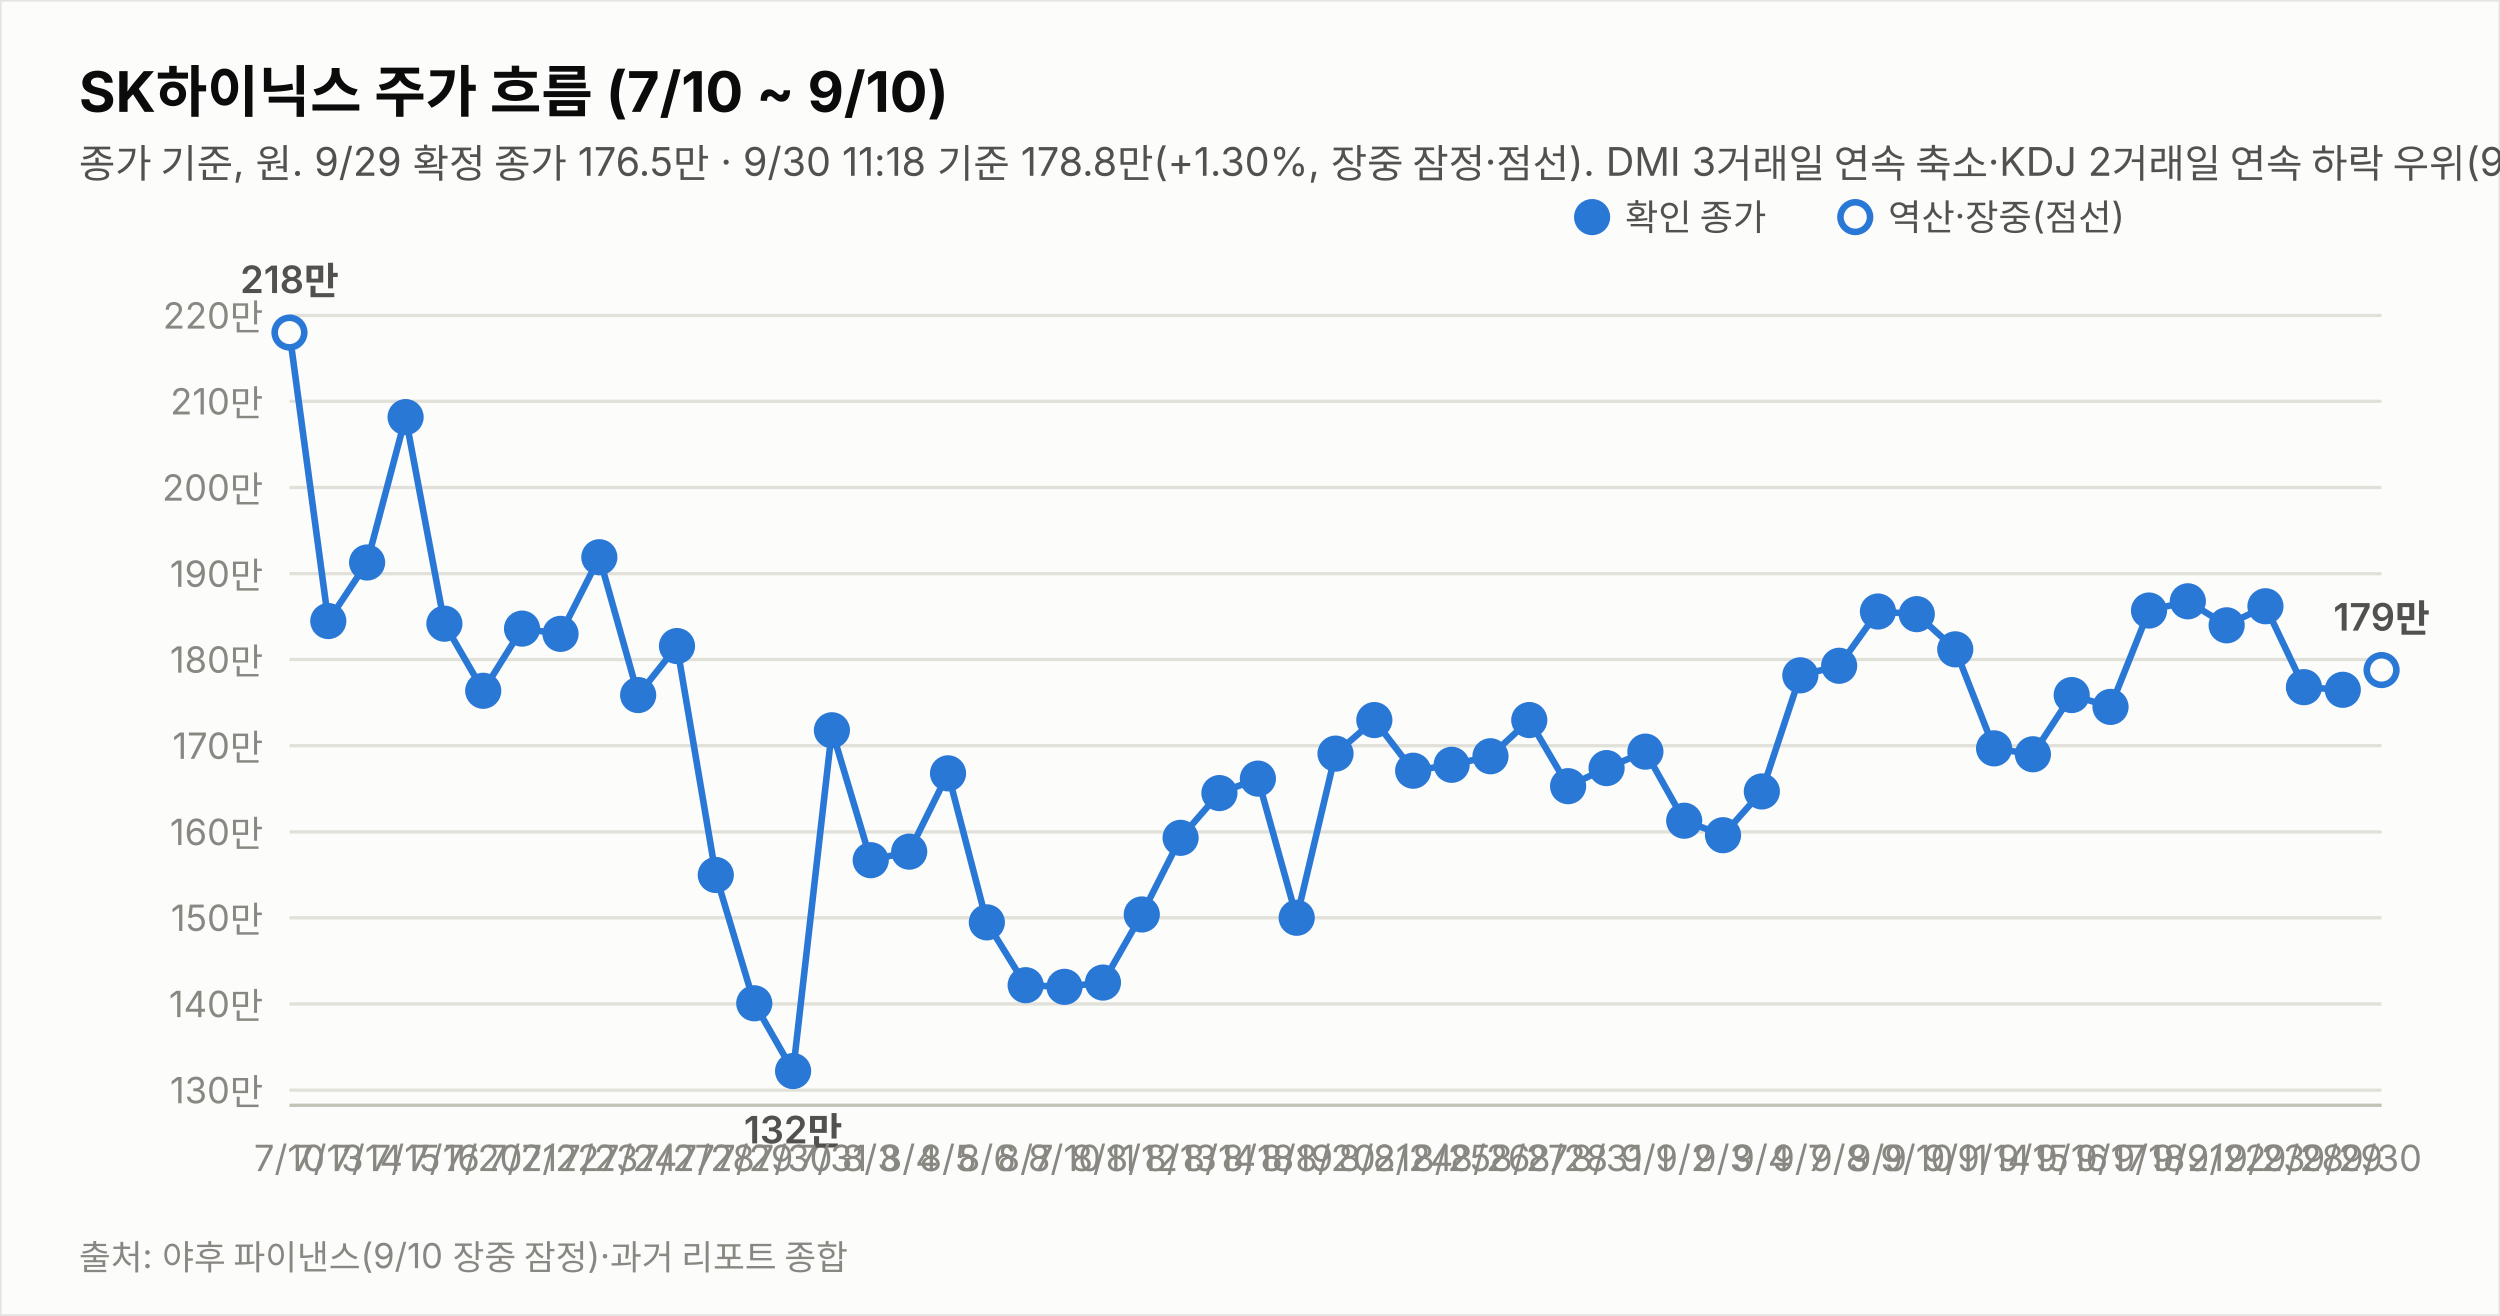
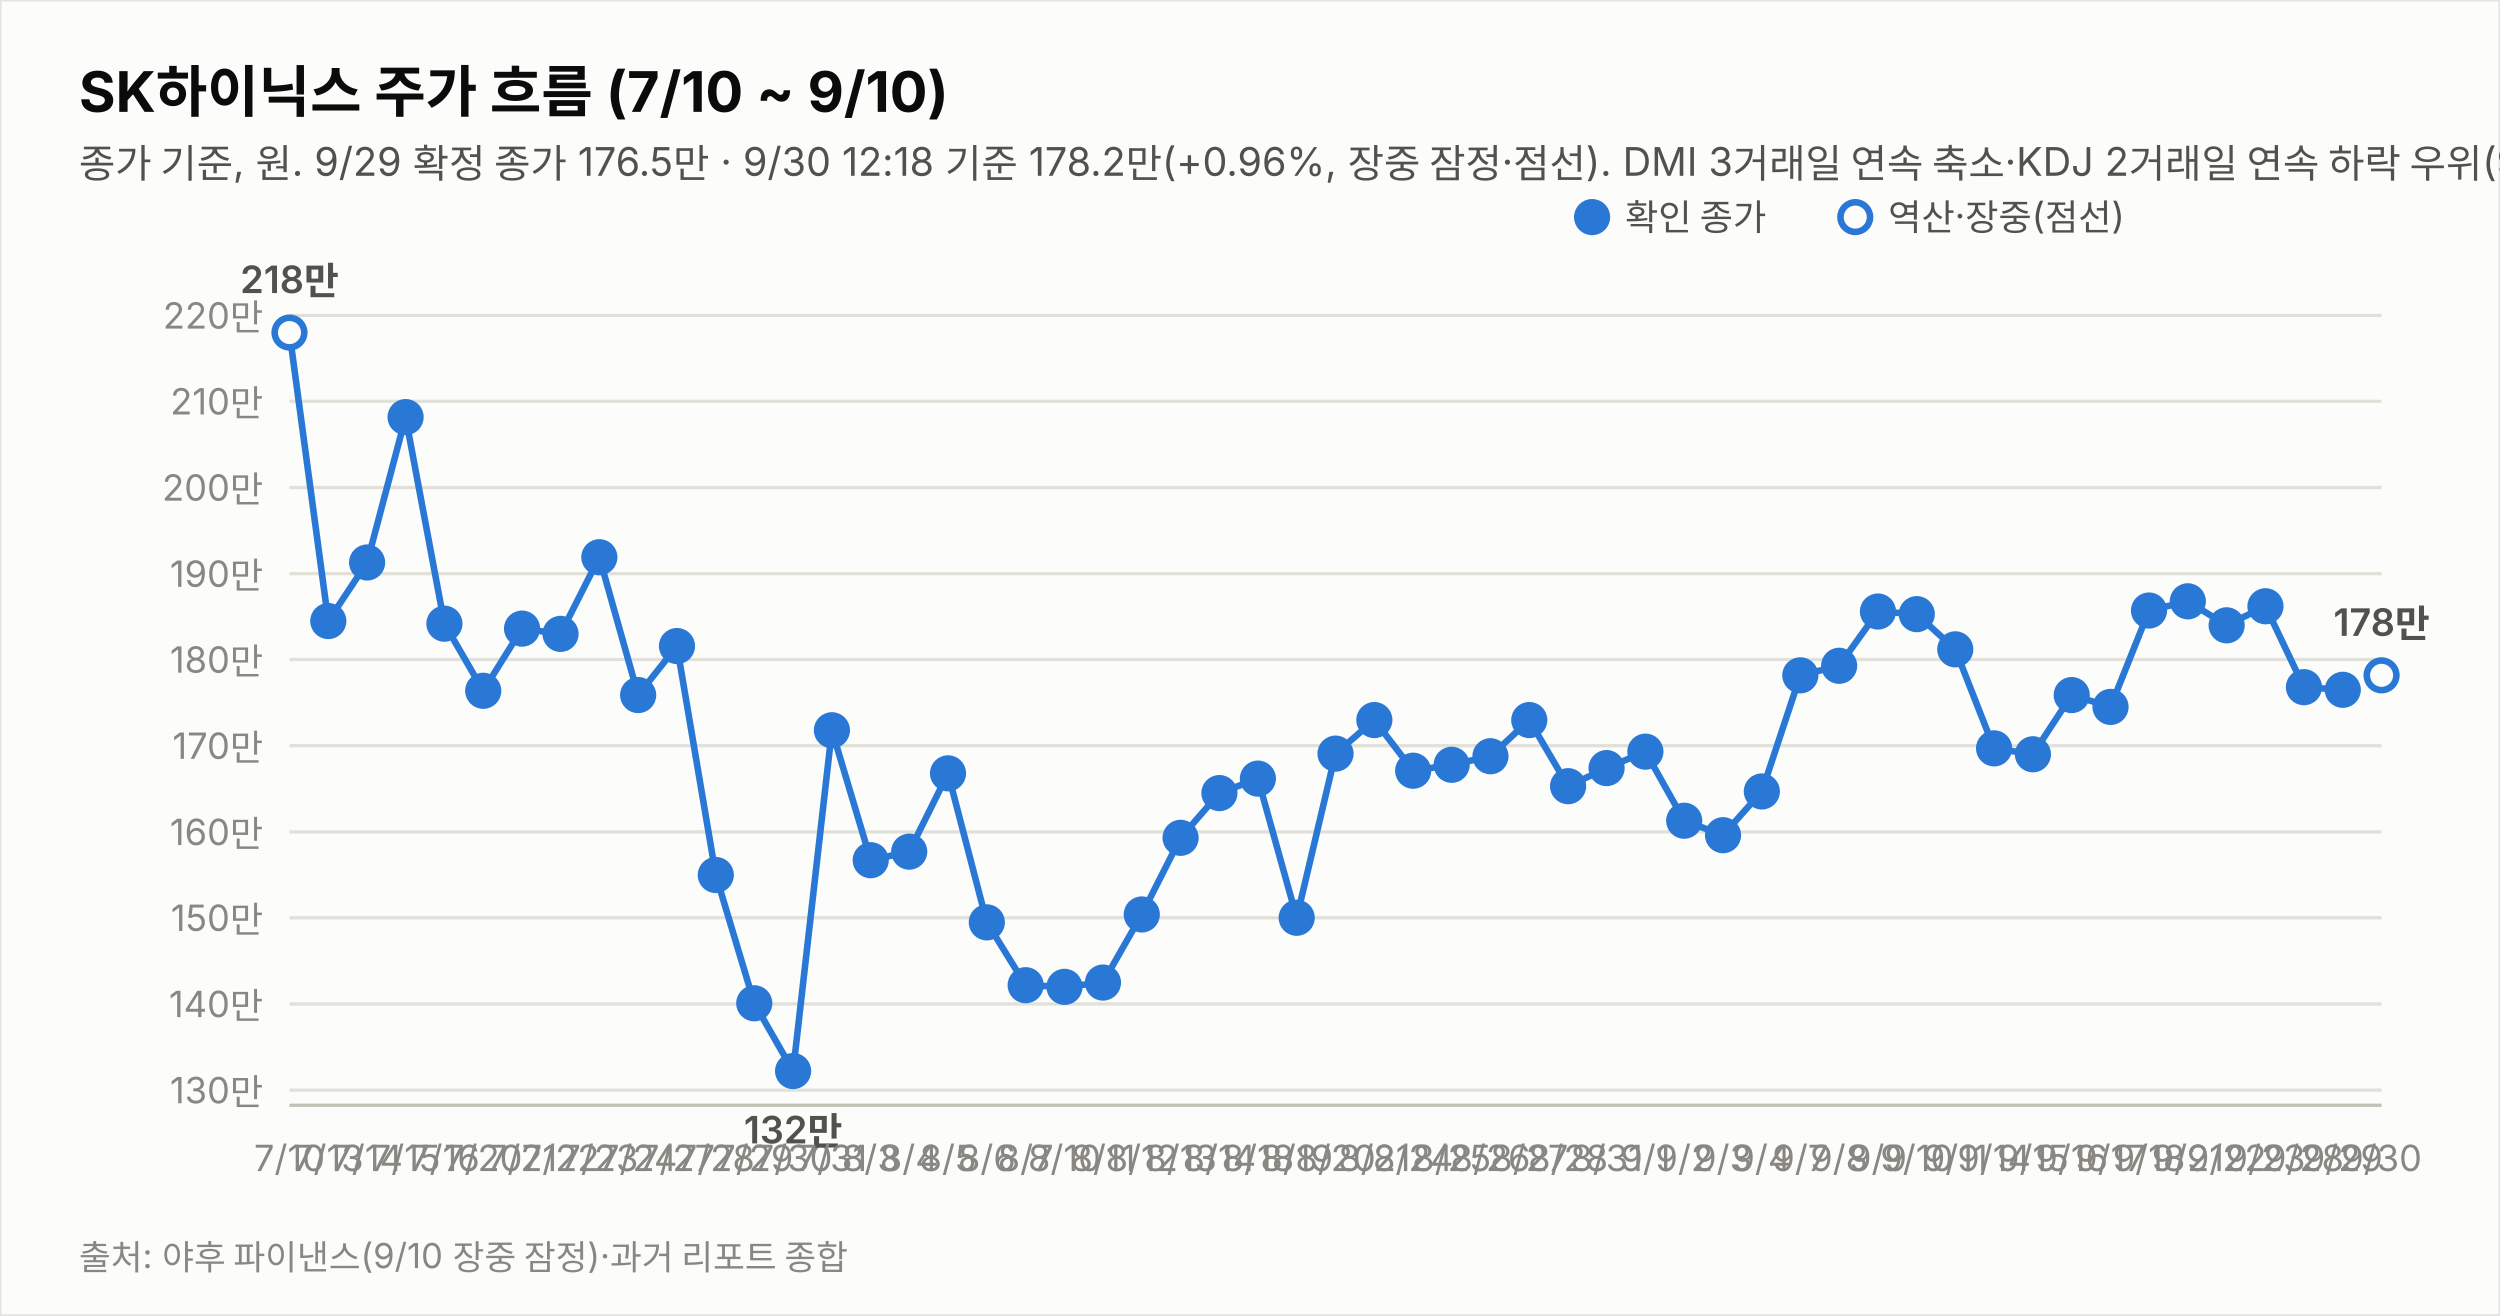
<svg xmlns="http://www.w3.org/2000/svg" width="760" height="400" viewBox="0 0 760 400" font-family="system-ui,-apple-system,&quot;Segoe UI&quot;,&quot;Malgun Gothic&quot;,&quot;Apple SD Gothic Neo&quot;,sans-serif">
  <rect width="760" height="400" fill="#fcfcfb" stroke="rgba(11,11,11,0.10)" />
  <text x="24" y="34" font-size="17" font-weight="700" fill="#0b0b0b">SK하이닉스 주가 흐름 (7/10 ~ 9/10)</text>
-   <text x="24" y="54" font-size="12" fill="#52514e">종가 기준, 원. 9/29 확정 종가 176.5만 · 9/30 11:18 기준 178.8만(+1.30%, 장중 잠정·점선). DMI 3거래일 연속 축소·KDJ 2거래일 연속 하락 우위(9/29 종가 기준).</text>
+   <text x="24" y="54" font-size="12" fill="#52514e">종가 기준, 원. 9/29 확정 종가 176.5만 · 9/30 12:18 기준 178.2만(+0.96%, 장중 잠정·점선). DMI 3거래일 연속 축소·KDJ 2거래일 연속 하락 우위(9/29 종가 기준).</text>
  <line x1="88" y1="331.4" x2="724" y2="331.4" stroke="#e1e0d9" stroke-width="1" />
  <text x="80" y="335.4" font-size="11" fill="#898781" text-anchor="end" style="font-variant-numeric:tabular-nums">130만</text>
  <line x1="88" y1="305.2" x2="724" y2="305.2" stroke="#e1e0d9" stroke-width="1" />
  <text x="80" y="309.2" font-size="11" fill="#898781" text-anchor="end" style="font-variant-numeric:tabular-nums">140만</text>
  <line x1="88" y1="279.0" x2="724" y2="279.0" stroke="#e1e0d9" stroke-width="1" />
  <text x="80" y="283.0" font-size="11" fill="#898781" text-anchor="end" style="font-variant-numeric:tabular-nums">150만</text>
  <line x1="88" y1="252.9" x2="724" y2="252.9" stroke="#e1e0d9" stroke-width="1" />
  <text x="80" y="256.9" font-size="11" fill="#898781" text-anchor="end" style="font-variant-numeric:tabular-nums">160만</text>
  <line x1="88" y1="226.7" x2="724" y2="226.7" stroke="#e1e0d9" stroke-width="1" />
  <text x="80" y="230.7" font-size="11" fill="#898781" text-anchor="end" style="font-variant-numeric:tabular-nums">170만</text>
  <line x1="88" y1="200.5" x2="724" y2="200.5" stroke="#e1e0d9" stroke-width="1" />
  <text x="80" y="204.5" font-size="11" fill="#898781" text-anchor="end" style="font-variant-numeric:tabular-nums">180만</text>
  <line x1="88" y1="174.4" x2="724" y2="174.4" stroke="#e1e0d9" stroke-width="1" />
  <text x="80" y="178.4" font-size="11" fill="#898781" text-anchor="end" style="font-variant-numeric:tabular-nums">190만</text>
  <line x1="88" y1="148.2" x2="724" y2="148.2" stroke="#e1e0d9" stroke-width="1" />
  <text x="80" y="152.2" font-size="11" fill="#898781" text-anchor="end" style="font-variant-numeric:tabular-nums">200만</text>
  <line x1="88" y1="122.0" x2="724" y2="122.0" stroke="#e1e0d9" stroke-width="1" />
  <text x="80" y="126.0" font-size="11" fill="#898781" text-anchor="end" style="font-variant-numeric:tabular-nums">210만</text>
  <line x1="88" y1="95.9" x2="724" y2="95.9" stroke="#e1e0d9" stroke-width="1" />
  <text x="80" y="99.9" font-size="11" fill="#898781" text-anchor="end" style="font-variant-numeric:tabular-nums">220만</text>
  <line x1="88" y1="336" x2="724" y2="336" stroke="#c3c2b7" stroke-width="1" />
  <path d="M88.0,101.1 L99.8,188.8 L111.6,171.0 L123.3,126.8 L135.1,189.6 L146.9,210.0 L158.7,191.1 L170.4,192.7 L182.2,169.4 L194.0,211.3 L205.8,196.4 L217.6,266.0 L229.3,305.0 L241.1,325.6 L252.9,222.0 L264.7,261.5 L276.4,258.9 L288.2,235.1 L300.0,280.4 L311.8,299.5 L323.6,300.0 L335.3,298.7 L347.1,278.0 L358.9,254.7 L370.7,241.1 L382.4,236.7 L394.2,279.0 L406.0,229.1 L417.8,218.9 L429.6,234.3 L441.3,232.5 L453.1,229.9 L464.9,218.9 L476.7,239.0 L488.4,233.5 L500.2,228.5 L512.0,249.5 L523.8,253.9 L535.6,240.6 L547.3,205.3 L559.1,202.4 L570.9,185.9 L582.7,186.7 L594.4,197.4 L606.2,227.5 L618.0,229.3 L629.8,211.3 L641.6,214.9 L653.3,185.6 L665.1,182.8 L676.9,190.1 L688.7,184.3 L700.4,208.9 L712.2,209.7" fill="none" stroke="#2a78d6" stroke-width="2" />
-   <path d="M712.2,209.7 L724.0,203.7" fill="none" stroke="#2a78d6" stroke-width="2" stroke-dasharray="5 4" />
+   <path d="M712.2,209.7 L724.0,205.3" fill="none" stroke="#2a78d6" stroke-width="2" stroke-dasharray="5 4" />
  <circle cx="88.0" cy="101.1" r="4.5" fill="#fcfcfb" stroke="#2a78d6" stroke-width="2" />
  <text x="88.0" y="356" font-size="11" fill="#898781" text-anchor="middle">7/10</text>
  <text x="88.0" y="89.1" font-size="11.5" font-weight="600" fill="#52514e" text-anchor="middle" style="font-variant-numeric:tabular-nums">218만</text>
  <circle cx="99.8" cy="188.8" r="4.5" fill="#2a78d6" stroke="#2a78d6" stroke-width="2" />
  <text x="99.8" y="356" font-size="11" fill="#898781" text-anchor="middle">7/13</text>
  <circle cx="111.6" cy="171.0" r="4.5" fill="#2a78d6" stroke="#2a78d6" stroke-width="2" />
  <text x="111.6" y="356" font-size="11" fill="#898781" text-anchor="middle">7/14</text>
  <circle cx="123.3" cy="126.8" r="4.5" fill="#2a78d6" stroke="#2a78d6" stroke-width="2" />
  <text x="123.3" y="356" font-size="11" fill="#898781" text-anchor="middle">7/15</text>
  <circle cx="135.1" cy="189.6" r="4.5" fill="#2a78d6" stroke="#2a78d6" stroke-width="2" />
  <text x="135.1" y="356" font-size="11" fill="#898781" text-anchor="middle">7/16</text>
  <circle cx="146.9" cy="210.0" r="4.5" fill="#2a78d6" stroke="#2a78d6" stroke-width="2" />
  <text x="146.9" y="356" font-size="11" fill="#898781" text-anchor="middle">7/20</text>
  <circle cx="158.7" cy="191.1" r="4.5" fill="#2a78d6" stroke="#2a78d6" stroke-width="2" />
  <text x="158.7" y="356" font-size="11" fill="#898781" text-anchor="middle">7/21</text>
  <circle cx="170.4" cy="192.7" r="4.5" fill="#2a78d6" stroke="#2a78d6" stroke-width="2" />
  <text x="170.4" y="356" font-size="11" fill="#898781" text-anchor="middle">7/22</text>
  <circle cx="182.2" cy="169.4" r="4.5" fill="#2a78d6" stroke="#2a78d6" stroke-width="2" />
  <text x="182.2" y="356" font-size="11" fill="#898781" text-anchor="middle">7/23</text>
  <circle cx="194.0" cy="211.3" r="4.5" fill="#2a78d6" stroke="#2a78d6" stroke-width="2" />
  <text x="194.0" y="356" font-size="11" fill="#898781" text-anchor="middle">7/24</text>
  <circle cx="205.8" cy="196.4" r="4.5" fill="#2a78d6" stroke="#2a78d6" stroke-width="2" />
  <text x="205.8" y="356" font-size="11" fill="#898781" text-anchor="middle">7/27</text>
  <circle cx="217.6" cy="266.0" r="4.5" fill="#2a78d6" stroke="#2a78d6" stroke-width="2" />
  <text x="217.6" y="356" font-size="11" fill="#898781" text-anchor="middle">7/28</text>
  <circle cx="229.3" cy="305.0" r="4.5" fill="#2a78d6" stroke="#2a78d6" stroke-width="2" />
  <text x="229.3" y="356" font-size="11" fill="#898781" text-anchor="middle">7/29</text>
  <circle cx="241.1" cy="325.6" r="4.5" fill="#2a78d6" stroke="#2a78d6" stroke-width="2" />
  <text x="241.1" y="356" font-size="11" fill="#898781" text-anchor="middle">7/30</text>
  <text x="241.1" y="347.6" font-size="11.5" font-weight="600" fill="#52514e" text-anchor="middle" style="font-variant-numeric:tabular-nums">132만</text>
  <circle cx="252.9" cy="222.0" r="4.5" fill="#2a78d6" stroke="#2a78d6" stroke-width="2" />
  <text x="252.9" y="356" font-size="11" fill="#898781" text-anchor="middle">7/31</text>
  <circle cx="264.7" cy="261.5" r="4.5" fill="#2a78d6" stroke="#2a78d6" stroke-width="2" />
  <text x="264.7" y="356" font-size="11" fill="#898781" text-anchor="middle">8/3</text>
  <circle cx="276.4" cy="258.9" r="4.5" fill="#2a78d6" stroke="#2a78d6" stroke-width="2" />
  <text x="276.4" y="356" font-size="11" fill="#898781" text-anchor="middle">8/4</text>
  <circle cx="288.2" cy="235.1" r="4.5" fill="#2a78d6" stroke="#2a78d6" stroke-width="2" />
  <text x="288.2" y="356" font-size="11" fill="#898781" text-anchor="middle">8/5</text>
  <circle cx="300.0" cy="280.4" r="4.5" fill="#2a78d6" stroke="#2a78d6" stroke-width="2" />
  <text x="300.0" y="356" font-size="11" fill="#898781" text-anchor="middle">8/6</text>
  <circle cx="311.8" cy="299.5" r="4.5" fill="#2a78d6" stroke="#2a78d6" stroke-width="2" />
  <text x="311.8" y="356" font-size="11" fill="#898781" text-anchor="middle">8/7</text>
  <circle cx="323.6" cy="300.0" r="4.5" fill="#2a78d6" stroke="#2a78d6" stroke-width="2" />
  <text x="323.6" y="356" font-size="11" fill="#898781" text-anchor="middle">8/10</text>
  <circle cx="335.3" cy="298.7" r="4.5" fill="#2a78d6" stroke="#2a78d6" stroke-width="2" />
  <text x="335.3" y="356" font-size="11" fill="#898781" text-anchor="middle">8/11</text>
  <circle cx="347.1" cy="278.0" r="4.5" fill="#2a78d6" stroke="#2a78d6" stroke-width="2" />
  <text x="347.1" y="356" font-size="11" fill="#898781" text-anchor="middle">8/12</text>
  <circle cx="358.9" cy="254.7" r="4.5" fill="#2a78d6" stroke="#2a78d6" stroke-width="2" />
  <text x="358.9" y="356" font-size="11" fill="#898781" text-anchor="middle">8/13</text>
  <circle cx="370.7" cy="241.1" r="4.5" fill="#2a78d6" stroke="#2a78d6" stroke-width="2" />
  <text x="370.7" y="356" font-size="11" fill="#898781" text-anchor="middle">8/14</text>
  <circle cx="382.4" cy="236.7" r="4.5" fill="#2a78d6" stroke="#2a78d6" stroke-width="2" />
  <text x="382.4" y="356" font-size="11" fill="#898781" text-anchor="middle">8/18</text>
  <circle cx="394.2" cy="279.0" r="4.5" fill="#2a78d6" stroke="#2a78d6" stroke-width="2" />
  <text x="394.2" y="356" font-size="11" fill="#898781" text-anchor="middle">8/19</text>
  <circle cx="406.0" cy="229.1" r="4.5" fill="#2a78d6" stroke="#2a78d6" stroke-width="2" />
  <text x="406.0" y="356" font-size="11" fill="#898781" text-anchor="middle">8/20</text>
  <circle cx="417.8" cy="218.9" r="4.5" fill="#2a78d6" stroke="#2a78d6" stroke-width="2" />
  <text x="417.8" y="356" font-size="11" fill="#898781" text-anchor="middle">8/21</text>
  <circle cx="429.6" cy="234.3" r="4.5" fill="#2a78d6" stroke="#2a78d6" stroke-width="2" />
  <text x="429.6" y="356" font-size="11" fill="#898781" text-anchor="middle">8/24</text>
  <circle cx="441.3" cy="232.5" r="4.5" fill="#2a78d6" stroke="#2a78d6" stroke-width="2" />
  <text x="441.3" y="356" font-size="11" fill="#898781" text-anchor="middle">8/25</text>
  <circle cx="453.1" cy="229.9" r="4.5" fill="#2a78d6" stroke="#2a78d6" stroke-width="2" />
  <text x="453.1" y="356" font-size="11" fill="#898781" text-anchor="middle">8/26</text>
  <circle cx="464.9" cy="218.9" r="4.5" fill="#2a78d6" stroke="#2a78d6" stroke-width="2" />
  <text x="464.9" y="356" font-size="11" fill="#898781" text-anchor="middle">8/27</text>
  <circle cx="476.7" cy="239.0" r="4.5" fill="#2a78d6" stroke="#2a78d6" stroke-width="2" />
  <text x="476.7" y="356" font-size="11" fill="#898781" text-anchor="middle">8/28</text>
  <circle cx="488.4" cy="233.5" r="4.5" fill="#2a78d6" stroke="#2a78d6" stroke-width="2" />
  <text x="488.4" y="356" font-size="11" fill="#898781" text-anchor="middle">8/31</text>
  <circle cx="500.2" cy="228.5" r="4.5" fill="#2a78d6" stroke="#2a78d6" stroke-width="2" />
  <text x="500.2" y="356" font-size="11" fill="#898781" text-anchor="middle">9/1</text>
  <circle cx="512.0" cy="249.5" r="4.5" fill="#2a78d6" stroke="#2a78d6" stroke-width="2" />
  <text x="512.0" y="356" font-size="11" fill="#898781" text-anchor="middle">9/2</text>
  <circle cx="523.8" cy="253.9" r="4.5" fill="#2a78d6" stroke="#2a78d6" stroke-width="2" />
  <text x="523.8" y="356" font-size="11" fill="#898781" text-anchor="middle">9/3</text>
  <circle cx="535.6" cy="240.6" r="4.5" fill="#2a78d6" stroke="#2a78d6" stroke-width="2" />
  <text x="535.6" y="356" font-size="11" fill="#898781" text-anchor="middle">9/4</text>
  <circle cx="547.3" cy="205.3" r="4.5" fill="#2a78d6" stroke="#2a78d6" stroke-width="2" />
  <text x="547.3" y="356" font-size="11" fill="#898781" text-anchor="middle">9/7</text>
  <circle cx="559.1" cy="202.4" r="4.5" fill="#2a78d6" stroke="#2a78d6" stroke-width="2" />
  <text x="559.1" y="356" font-size="11" fill="#898781" text-anchor="middle">9/8</text>
  <circle cx="570.9" cy="185.9" r="4.5" fill="#2a78d6" stroke="#2a78d6" stroke-width="2" />
  <text x="570.9" y="356" font-size="11" fill="#898781" text-anchor="middle">9/9</text>
  <circle cx="582.7" cy="186.7" r="4.5" fill="#2a78d6" stroke="#2a78d6" stroke-width="2" />
  <text x="582.7" y="356" font-size="11" fill="#898781" text-anchor="middle">9/10</text>
  <circle cx="594.4" cy="197.4" r="4.5" fill="#2a78d6" stroke="#2a78d6" stroke-width="2" />
  <text x="594.4" y="356" font-size="11" fill="#898781" text-anchor="middle">9/11</text>
  <circle cx="606.2" cy="227.5" r="4.5" fill="#2a78d6" stroke="#2a78d6" stroke-width="2" />
  <text x="606.2" y="356" font-size="11" fill="#898781" text-anchor="middle">9/14</text>
  <circle cx="618.0" cy="229.3" r="4.5" fill="#2a78d6" stroke="#2a78d6" stroke-width="2" />
  <text x="618.0" y="356" font-size="11" fill="#898781" text-anchor="middle">9/15</text>
  <circle cx="629.8" cy="211.3" r="4.5" fill="#2a78d6" stroke="#2a78d6" stroke-width="2" />
  <text x="629.8" y="356" font-size="11" fill="#898781" text-anchor="middle">9/16</text>
  <circle cx="641.6" cy="214.9" r="4.5" fill="#2a78d6" stroke="#2a78d6" stroke-width="2" />
  <text x="641.6" y="356" font-size="11" fill="#898781" text-anchor="middle">9/17</text>
  <circle cx="653.3" cy="185.6" r="4.5" fill="#2a78d6" stroke="#2a78d6" stroke-width="2" />
  <text x="653.3" y="356" font-size="11" fill="#898781" text-anchor="middle">9/18</text>
  <circle cx="665.1" cy="182.8" r="4.5" fill="#2a78d6" stroke="#2a78d6" stroke-width="2" />
  <text x="665.1" y="356" font-size="11" fill="#898781" text-anchor="middle">9/21</text>
  <circle cx="676.9" cy="190.1" r="4.5" fill="#2a78d6" stroke="#2a78d6" stroke-width="2" />
  <text x="676.9" y="356" font-size="11" fill="#898781" text-anchor="middle">9/22</text>
  <circle cx="688.7" cy="184.3" r="4.5" fill="#2a78d6" stroke="#2a78d6" stroke-width="2" />
  <text x="688.7" y="356" font-size="11" fill="#898781" text-anchor="middle">9/23</text>
  <circle cx="700.4" cy="208.9" r="4.5" fill="#2a78d6" stroke="#2a78d6" stroke-width="2" />
  <text x="700.4" y="356" font-size="11" fill="#898781" text-anchor="middle">9/28</text>
  <circle cx="712.2" cy="209.7" r="4.5" fill="#2a78d6" stroke="#2a78d6" stroke-width="2" />
  <text x="712.2" y="356" font-size="11" fill="#898781" text-anchor="middle">9/29</text>
-   <circle cx="724.0" cy="203.7" r="4.5" fill="#fcfcfb" stroke="#2a78d6" stroke-width="2" />
+   <circle cx="724.0" cy="205.3" r="4.5" fill="#fcfcfb" stroke="#2a78d6" stroke-width="2" />
  <text x="724.0" y="356" font-size="11" fill="#898781" text-anchor="middle">9/30</text>
-   <text x="724.0" y="191.7" font-size="11.5" font-weight="600" fill="#52514e" text-anchor="middle" style="font-variant-numeric:tabular-nums">179만</text>
+   <text x="724.0" y="193.3" font-size="11.5" font-weight="600" fill="#52514e" text-anchor="middle" style="font-variant-numeric:tabular-nums">178만</text>
  <circle cx="484" cy="66" r="4.5" fill="#2a78d6" stroke="#2a78d6" stroke-width="2" />
  <text x="494" y="70" font-size="11" fill="#52514e">확인 종가</text>
  <circle cx="564" cy="66" r="4.5" fill="#fcfcfb" stroke="#2a78d6" stroke-width="2" />
  <text x="574" y="70" font-size="11" fill="#52514e">역산·장중(점선)</text>
  <text x="24" y="386" font-size="10.5" fill="#898781">출처: 야후 파이낸스(9/10 장중 잠정)·과거 리포트 종합</text>
</svg>
